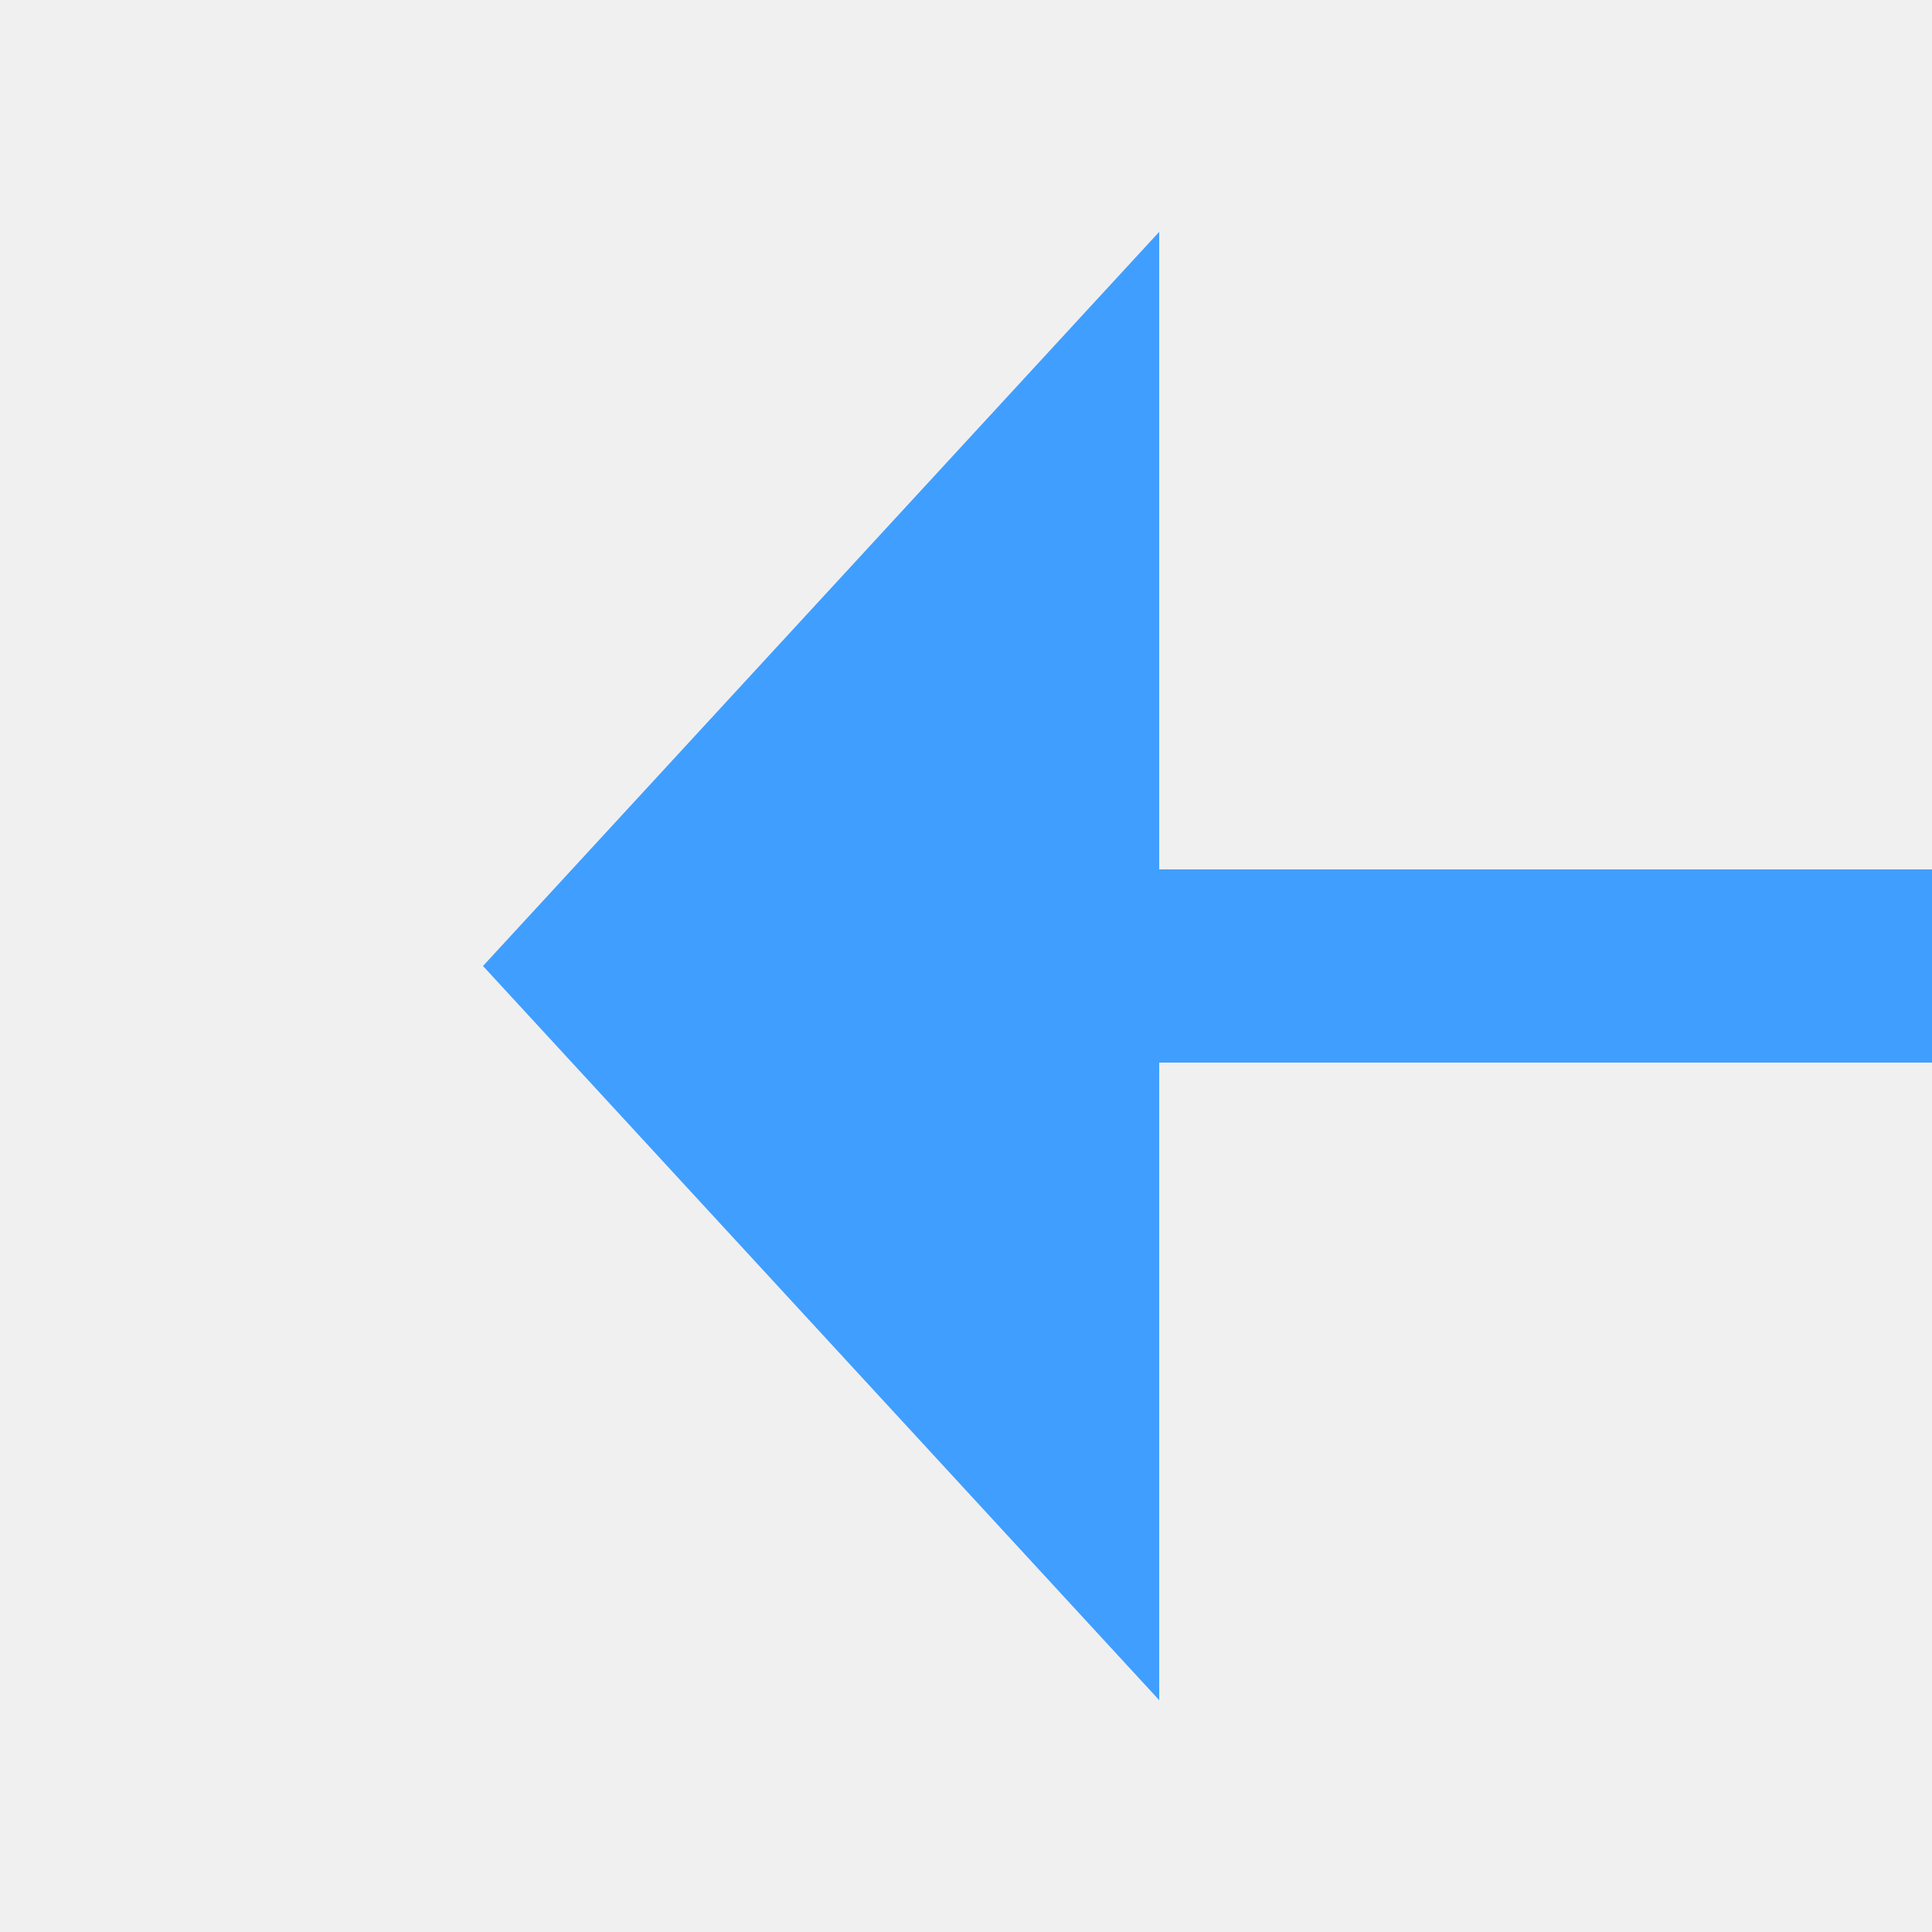
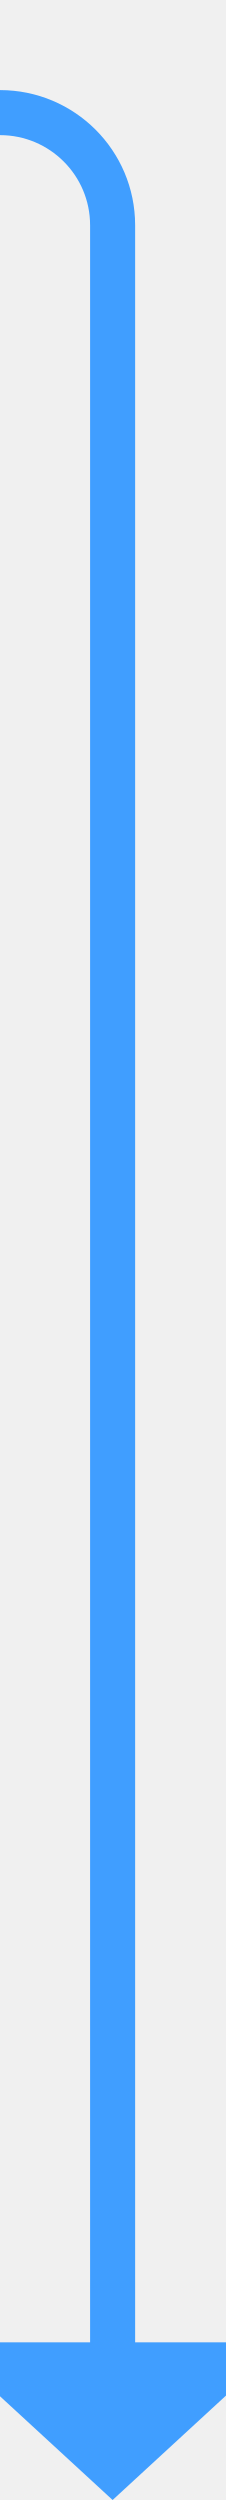
- <svg xmlns="http://www.w3.org/2000/svg" version="1.1" width="20px" height="20px" preserveAspectRatio="xMinYMid meet" viewBox="510 957  20 18">
-   <defs>
-     <mask fill="white" id="clip129">
-       <path d="M 710 954  L 790 954  L 790 978  L 710 978  Z M 505 954  L 989 954  L 989 978  L 505 978  Z " fill-rule="evenodd" />
-     </mask>
-   </defs>
-   <path d="M 710 966  L 521 966  M 790 966  L 986 966  " stroke-width="2" stroke="#409eff" fill="none" />
-   <path d="M 522 958.4  L 515 966  L 522 973.6  L 522 958.4  Z " fill-rule="nonzero" fill="#409eff" stroke="none" mask="url(#clip129)" />
+ <svg xmlns="http://www.w3.org/2000/svg" version="1.1" width="10px" height="111px" preserveAspectRatio="xMidYMin meet" viewBox="1078 803  8 111">
+   <path d="M 515 808  L 1077 808  A 5 5 0 0 1 1082 813 L 1082 908  " stroke-width="2" stroke="#409eff" fill="none" />
+   <path d="M 1074.4 907  L 1082 914  L 1089.6 907  L 1074.4 907  Z " fill-rule="nonzero" fill="#409eff" stroke="none" />
</svg>
